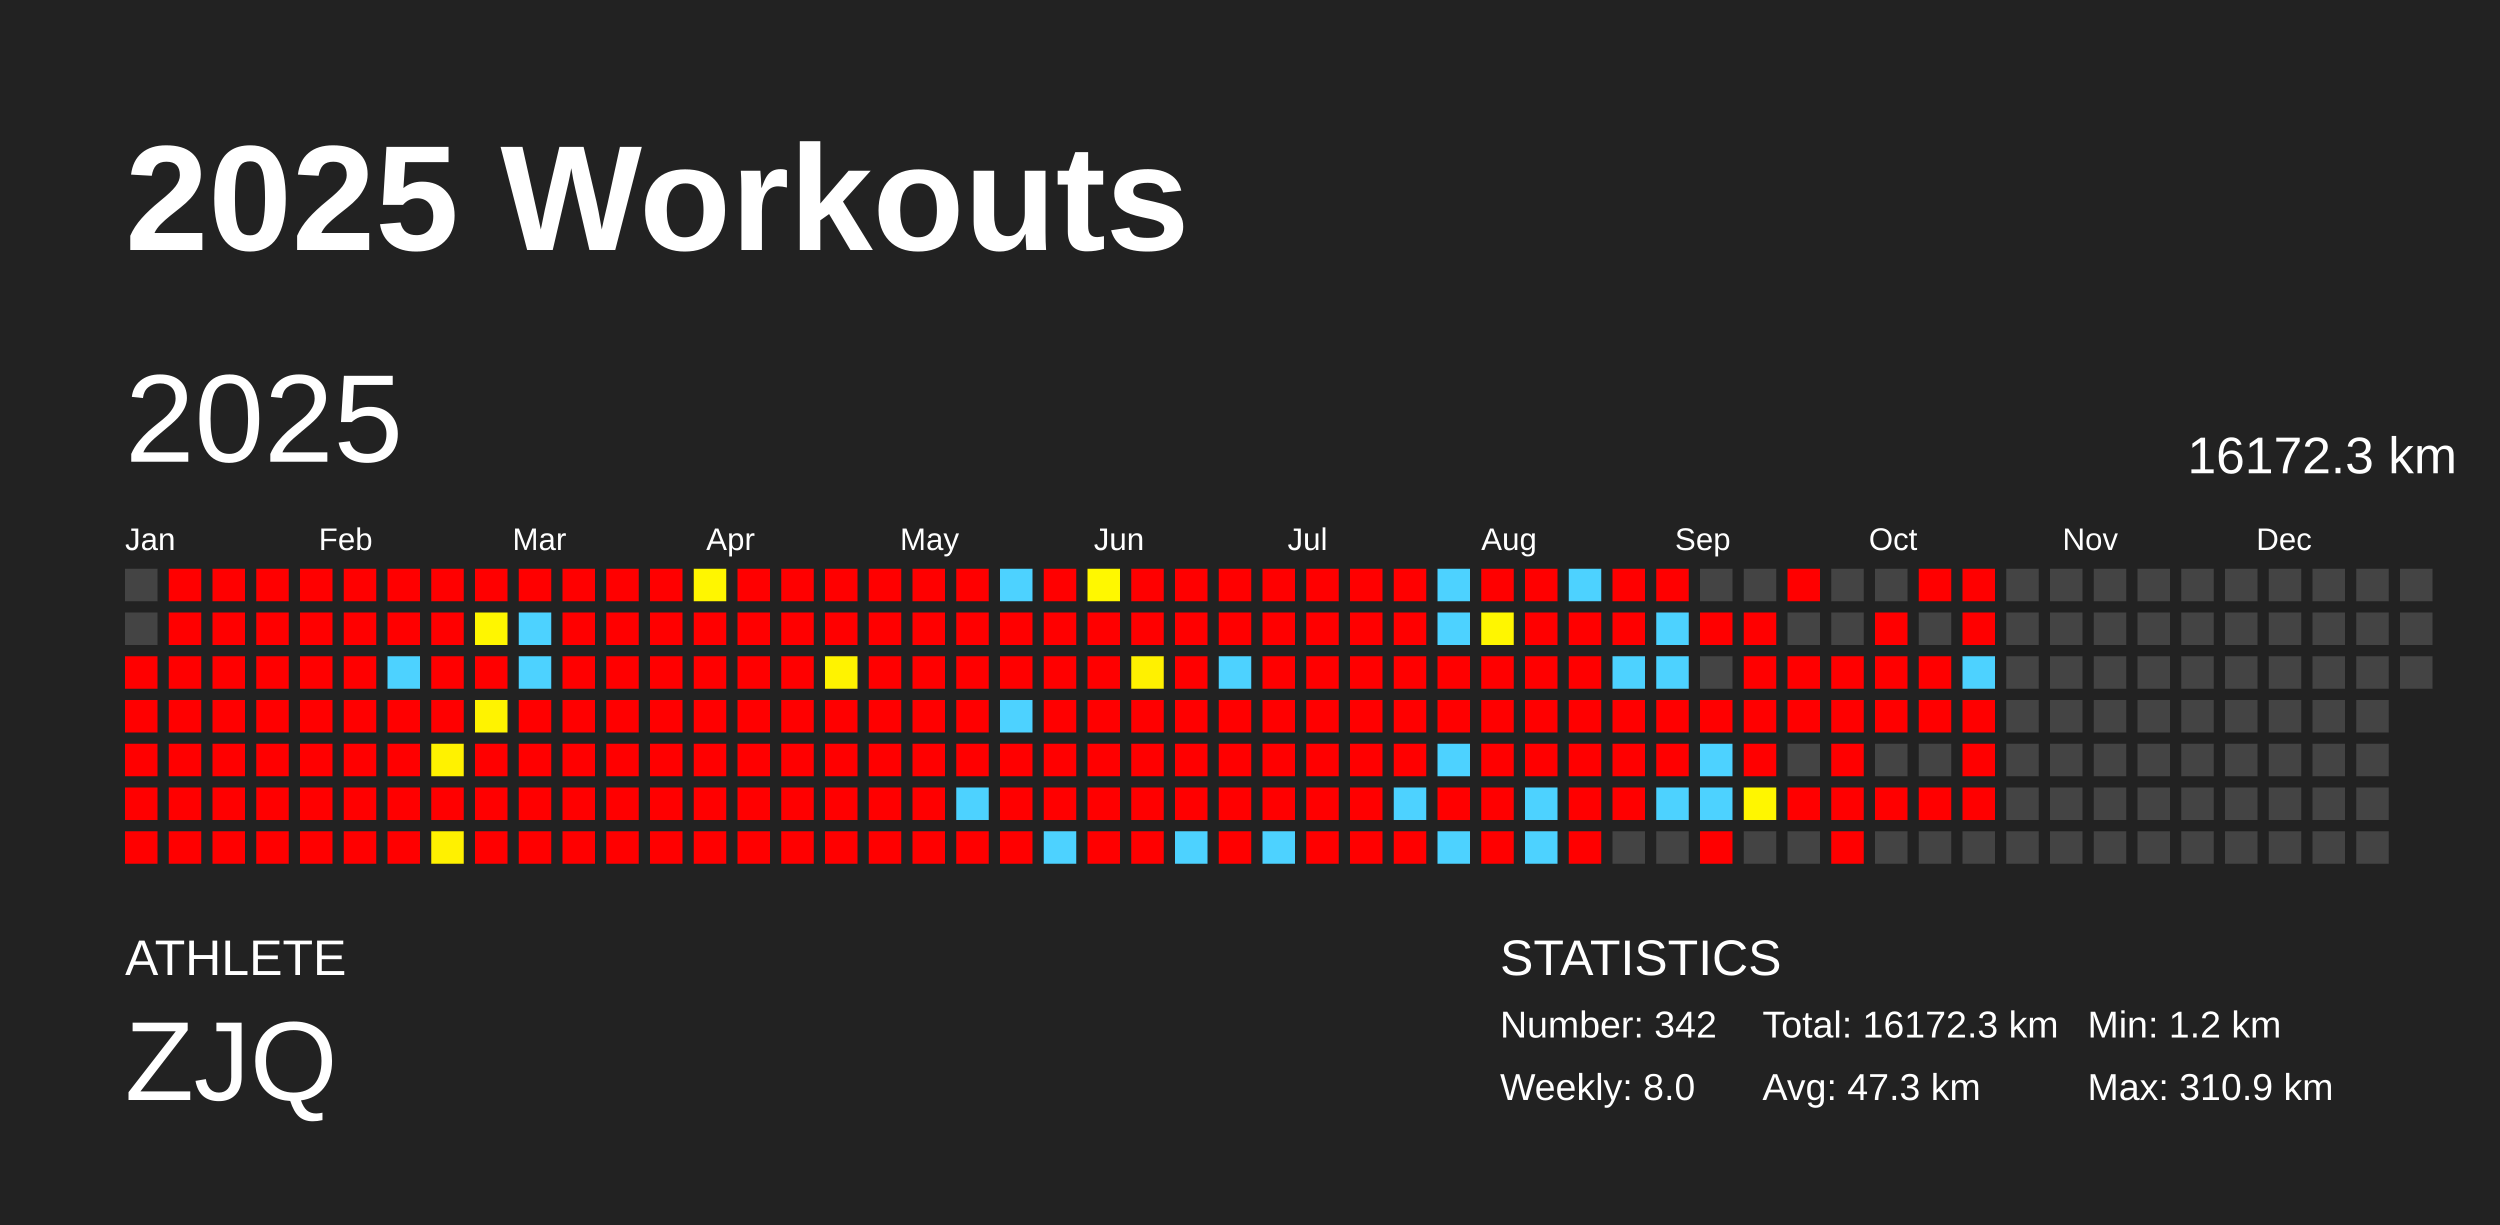
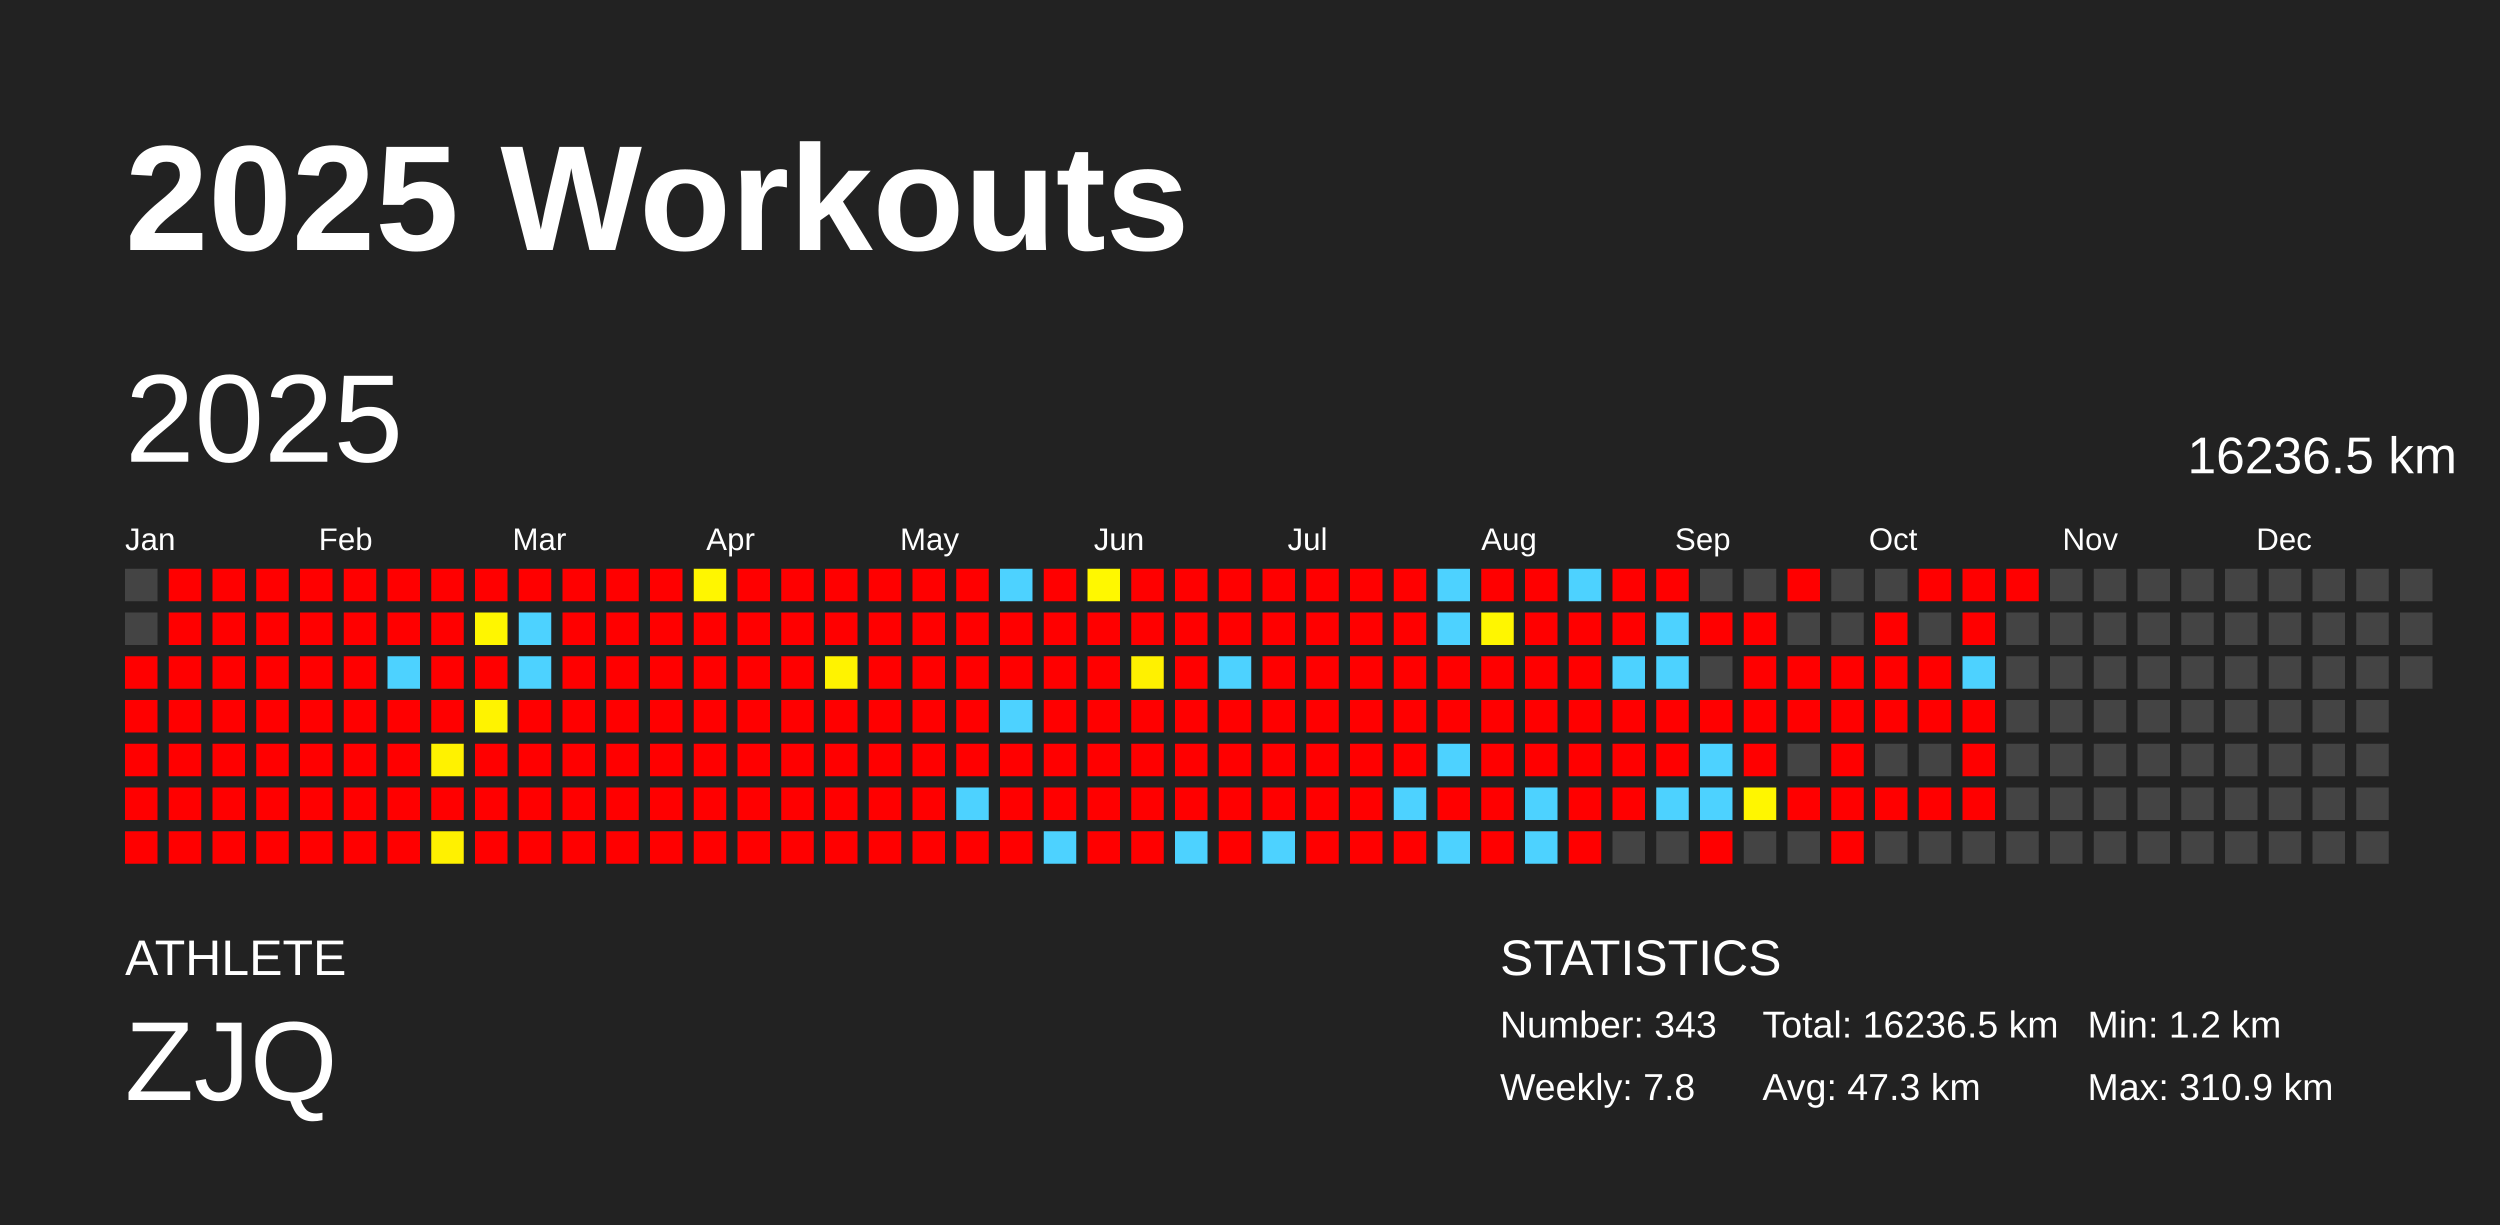
<svg xmlns="http://www.w3.org/2000/svg" baseProfile="full" height="98mm" version="1.1" viewBox="0,0,200,98" width="200mm">
  <defs />
  <rect fill="#222222" height="98" width="200" x="0" y="0" />
  <text fill="#FFFFFF" style="font-size:12px; font-family:Arial; font-weight:bold;" x="10" y="20">2025 Workouts</text>
  <text fill="#FFFFFF" style="font-size:4px; font-family:Arial" x="10" y="78">ATHLETE</text>
  <text fill="#FFFFFF" style="font-size:9px; font-family:Arial" x="10" y="88">ZJQ</text>
  <text fill="#FFFFFF" style="font-size:4px; font-family:Arial" x="120" y="78">STATISTICS</text>
-   <text fill="#FFFFFF" style="font-size:3px; font-family:Arial" x="120" y="83">Number: 342</text>
-   <text fill="#FFFFFF" style="font-size:3px; font-family:Arial" x="120" y="88">Weekly: 8.0</text>
-   <text fill="#FFFFFF" style="font-size:3px; font-family:Arial" x="141" y="83">Total: 16172.3 km</text>
+   <text fill="#FFFFFF" style="font-size:3px; font-family:Arial" x="120" y="83">Number: 343</text>
+   <text fill="#FFFFFF" style="font-size:3px; font-family:Arial" x="120" y="88">Weekly: 7.8</text>
+   <text fill="#FFFFFF" style="font-size:3px; font-family:Arial" x="141" y="83">Total: 16236.5 km</text>
  <text fill="#FFFFFF" style="font-size:3px; font-family:Arial" x="141" y="88">Avg: 47.3 km</text>
  <text fill="#FFFFFF" style="font-size:3px; font-family:Arial" x="167" y="83">Min: 1.2 km</text>
  <text fill="#FFFFFF" style="font-size:3px; font-family:Arial" x="167" y="88">Max: 310.9 km</text>
  <text dominant-baseline="hanging" fill="#FFFFFF" style="font-size:10.0px; font-family:Arial;" x="10" y="30">2025</text>
-   <text dominant-baseline="hanging" fill="#FFFFFF" style="font-size:4.125px; font-family:Arial;" x="175" y="35">16172.3 km</text>
+   <text dominant-baseline="hanging" fill="#FFFFFF" style="font-size:4.125px; font-family:Arial;" x="175" y="35">16236.5 km</text>
  <text fill="#FFFFFF" style="font-size:2.5px; font-family:Arial" x="10.0" y="44">Jan</text>
  <text fill="#FFFFFF" style="font-size:2.5px; font-family:Arial" x="25.5" y="44">Feb</text>
  <text fill="#FFFFFF" style="font-size:2.5px; font-family:Arial" x="41.0" y="44">Mar</text>
  <text fill="#FFFFFF" style="font-size:2.5px; font-family:Arial" x="56.5" y="44">Apr</text>
  <text fill="#FFFFFF" style="font-size:2.5px; font-family:Arial" x="72.0" y="44">May</text>
  <text fill="#FFFFFF" style="font-size:2.5px; font-family:Arial" x="87.5" y="44">Jun</text>
  <text fill="#FFFFFF" style="font-size:2.5px; font-family:Arial" x="103.0" y="44">Jul</text>
  <text fill="#FFFFFF" style="font-size:2.5px; font-family:Arial" x="118.5" y="44">Aug</text>
  <text fill="#FFFFFF" style="font-size:2.5px; font-family:Arial" x="134.0" y="44">Sep</text>
  <text fill="#FFFFFF" style="font-size:2.5px; font-family:Arial" x="149.5" y="44">Oct</text>
  <text fill="#FFFFFF" style="font-size:2.5px; font-family:Arial" x="165.0" y="44">Nov</text>
  <text fill="#FFFFFF" style="font-size:2.5px; font-family:Arial" x="180.5" y="44">Dec</text>
  <rect fill="#444444" height="2.6" width="2.6" x="10.0" y="45.5" />
  <rect fill="#444444" height="2.6" width="2.6" x="10.0" y="49.0" />
  <rect fill="red" height="2.6" width="2.6" x="10.0" y="52.5" />
  <rect fill="red" height="2.6" width="2.6" x="10.0" y="56.0" />
  <rect fill="red" height="2.6" width="2.6" x="10.0" y="59.5" />
  <rect fill="red" height="2.6" width="2.6" x="10.0" y="63.0" />
  <rect fill="red" height="2.6" width="2.6" x="10.0" y="66.5" />
  <rect fill="red" height="2.6" width="2.6" x="13.5" y="45.5" />
  <rect fill="red" height="2.6" width="2.6" x="13.5" y="49.0" />
  <rect fill="red" height="2.6" width="2.6" x="13.5" y="52.5" />
  <rect fill="red" height="2.6" width="2.6" x="13.5" y="56.0" />
  <rect fill="red" height="2.6" width="2.6" x="13.5" y="59.5" />
  <rect fill="red" height="2.6" width="2.6" x="13.5" y="63.0" />
  <rect fill="red" height="2.6" width="2.6" x="13.5" y="66.5" />
  <rect fill="red" height="2.6" width="2.6" x="17.0" y="45.5" />
  <rect fill="red" height="2.6" width="2.6" x="17.0" y="49.0" />
  <rect fill="red" height="2.6" width="2.6" x="17.0" y="52.5" />
  <rect fill="red" height="2.6" width="2.6" x="17.0" y="56.0" />
  <rect fill="red" height="2.6" width="2.6" x="17.0" y="59.5" />
  <rect fill="red" height="2.6" width="2.6" x="17.0" y="63.0" />
  <rect fill="red" height="2.6" width="2.6" x="17.0" y="66.5" />
  <rect fill="red" height="2.6" width="2.6" x="20.5" y="45.5" />
  <rect fill="red" height="2.6" width="2.6" x="20.5" y="49.0" />
  <rect fill="red" height="2.6" width="2.6" x="20.5" y="52.5" />
  <rect fill="red" height="2.6" width="2.6" x="20.5" y="56.0" />
  <rect fill="red" height="2.6" width="2.6" x="20.5" y="59.5" />
  <rect fill="red" height="2.6" width="2.6" x="20.5" y="63.0" />
  <rect fill="red" height="2.6" width="2.6" x="20.5" y="66.5" />
  <rect fill="red" height="2.6" width="2.6" x="24.0" y="45.5" />
  <rect fill="red" height="2.6" width="2.6" x="24.0" y="49.0" />
  <rect fill="red" height="2.6" width="2.6" x="24.0" y="52.5" />
  <rect fill="red" height="2.6" width="2.6" x="24.0" y="56.0" />
  <rect fill="red" height="2.6" width="2.6" x="24.0" y="59.5" />
  <rect fill="red" height="2.6" width="2.6" x="24.0" y="63.0" />
  <rect fill="red" height="2.6" width="2.6" x="24.0" y="66.5" />
  <rect fill="red" height="2.6" width="2.6" x="27.5" y="45.5" />
  <rect fill="red" height="2.6" width="2.6" x="27.5" y="49.0" />
  <rect fill="red" height="2.6" width="2.6" x="27.5" y="52.5" />
  <rect fill="red" height="2.6" width="2.6" x="27.5" y="56.0" />
  <rect fill="red" height="2.6" width="2.6" x="27.5" y="59.5" />
  <rect fill="red" height="2.6" width="2.6" x="27.5" y="63.0" />
  <rect fill="red" height="2.6" width="2.6" x="27.5" y="66.5" />
  <rect fill="red" height="2.6" width="2.6" x="31.0" y="45.5" />
  <rect fill="red" height="2.6" width="2.6" x="31.0" y="49.0" />
  <rect fill="#4dd2ff" height="2.6" width="2.6" x="31.0" y="52.5" />
  <rect fill="red" height="2.6" width="2.6" x="31.0" y="56.0" />
  <rect fill="red" height="2.6" width="2.6" x="31.0" y="59.5" />
  <rect fill="red" height="2.6" width="2.6" x="31.0" y="63.0" />
  <rect fill="red" height="2.6" width="2.6" x="31.0" y="66.5" />
  <rect fill="red" height="2.6" width="2.6" x="34.5" y="45.5" />
  <rect fill="red" height="2.6" width="2.6" x="34.5" y="49.0" />
  <rect fill="red" height="2.6" width="2.6" x="34.5" y="52.5" />
  <rect fill="red" height="2.6" width="2.6" x="34.5" y="56.0" />
  <rect fill="#fff200" height="2.6" width="2.6" x="34.5" y="59.5" />
  <rect fill="red" height="2.6" width="2.6" x="34.5" y="63.0" />
  <rect fill="#fff100" height="2.6" width="2.6" x="34.5" y="66.5" />
  <rect fill="red" height="2.6" width="2.6" x="38.0" y="45.5" />
  <rect fill="#fff600" height="2.6" width="2.6" x="38.0" y="49.0" />
  <rect fill="red" height="2.6" width="2.6" x="38.0" y="52.5" />
  <rect fill="#fff300" height="2.6" width="2.6" x="38.0" y="56.0" />
  <rect fill="red" height="2.6" width="2.6" x="38.0" y="59.5" />
  <rect fill="red" height="2.6" width="2.6" x="38.0" y="63.0" />
  <rect fill="red" height="2.6" width="2.6" x="38.0" y="66.5" />
  <rect fill="red" height="2.6" width="2.6" x="41.5" y="45.5" />
  <rect fill="#4dd2ff" height="2.6" width="2.6" x="41.5" y="49.0" />
  <rect fill="#4dd2ff" height="2.6" width="2.6" x="41.5" y="52.5" />
  <rect fill="red" height="2.6" width="2.6" x="41.5" y="56.0" />
  <rect fill="red" height="2.6" width="2.6" x="41.5" y="59.5" />
  <rect fill="red" height="2.6" width="2.6" x="41.5" y="63.0" />
  <rect fill="red" height="2.6" width="2.6" x="41.5" y="66.5" />
  <rect fill="red" height="2.6" width="2.6" x="45.0" y="45.5" />
  <rect fill="red" height="2.6" width="2.6" x="45.0" y="49.0" />
  <rect fill="red" height="2.6" width="2.6" x="45.0" y="52.5" />
  <rect fill="red" height="2.6" width="2.6" x="45.0" y="56.0" />
  <rect fill="red" height="2.6" width="2.6" x="45.0" y="59.5" />
  <rect fill="red" height="2.6" width="2.6" x="45.0" y="63.0" />
  <rect fill="red" height="2.6" width="2.6" x="45.0" y="66.5" />
  <rect fill="red" height="2.6" width="2.6" x="48.5" y="45.5" />
  <rect fill="red" height="2.6" width="2.6" x="48.5" y="49.0" />
  <rect fill="red" height="2.6" width="2.6" x="48.5" y="52.5" />
  <rect fill="red" height="2.6" width="2.6" x="48.5" y="56.0" />
  <rect fill="red" height="2.6" width="2.6" x="48.5" y="59.5" />
  <rect fill="red" height="2.6" width="2.6" x="48.5" y="63.0" />
  <rect fill="red" height="2.6" width="2.6" x="48.5" y="66.5" />
  <rect fill="red" height="2.6" width="2.6" x="52.0" y="45.5" />
  <rect fill="red" height="2.6" width="2.6" x="52.0" y="49.0" />
  <rect fill="red" height="2.6" width="2.6" x="52.0" y="52.5" />
  <rect fill="red" height="2.6" width="2.6" x="52.0" y="56.0" />
  <rect fill="red" height="2.6" width="2.6" x="52.0" y="59.5" />
  <rect fill="red" height="2.6" width="2.6" x="52.0" y="63.0" />
  <rect fill="red" height="2.6" width="2.6" x="52.0" y="66.5" />
  <rect fill="#fff600" height="2.6" width="2.6" x="55.5" y="45.5" />
  <rect fill="red" height="2.6" width="2.6" x="55.5" y="49.0" />
  <rect fill="red" height="2.6" width="2.6" x="55.5" y="52.5" />
  <rect fill="red" height="2.6" width="2.6" x="55.5" y="56.0" />
  <rect fill="red" height="2.6" width="2.6" x="55.5" y="59.5" />
  <rect fill="red" height="2.6" width="2.6" x="55.5" y="63.0" />
  <rect fill="red" height="2.6" width="2.6" x="55.5" y="66.5" />
  <rect fill="red" height="2.6" width="2.6" x="59.0" y="45.5" />
  <rect fill="red" height="2.6" width="2.6" x="59.0" y="49.0" />
  <rect fill="red" height="2.6" width="2.6" x="59.0" y="52.5" />
  <rect fill="red" height="2.6" width="2.6" x="59.0" y="56.0" />
  <rect fill="red" height="2.6" width="2.6" x="59.0" y="59.5" />
  <rect fill="red" height="2.6" width="2.6" x="59.0" y="63.0" />
  <rect fill="red" height="2.6" width="2.6" x="59.0" y="66.5" />
  <rect fill="red" height="2.6" width="2.6" x="62.5" y="45.5" />
  <rect fill="red" height="2.6" width="2.6" x="62.5" y="49.0" />
  <rect fill="red" height="2.6" width="2.6" x="62.5" y="52.5" />
  <rect fill="red" height="2.6" width="2.6" x="62.5" y="56.0" />
  <rect fill="red" height="2.6" width="2.6" x="62.5" y="59.5" />
  <rect fill="red" height="2.6" width="2.6" x="62.5" y="63.0" />
  <rect fill="red" height="2.6" width="2.6" x="62.5" y="66.5" />
  <rect fill="red" height="2.6" width="2.6" x="66.0" y="45.5" />
  <rect fill="red" height="2.6" width="2.6" x="66.0" y="49.0" />
  <rect fill="#fff300" height="2.6" width="2.6" x="66.0" y="52.5" />
  <rect fill="red" height="2.6" width="2.6" x="66.0" y="56.0" />
  <rect fill="red" height="2.6" width="2.6" x="66.0" y="59.5" />
  <rect fill="red" height="2.6" width="2.6" x="66.0" y="63.0" />
  <rect fill="red" height="2.6" width="2.6" x="66.0" y="66.5" />
  <rect fill="red" height="2.6" width="2.6" x="69.5" y="45.5" />
  <rect fill="red" height="2.6" width="2.6" x="69.5" y="49.0" />
  <rect fill="red" height="2.6" width="2.6" x="69.5" y="52.5" />
  <rect fill="red" height="2.6" width="2.6" x="69.5" y="56.0" />
  <rect fill="red" height="2.6" width="2.6" x="69.5" y="59.5" />
  <rect fill="red" height="2.6" width="2.6" x="69.5" y="63.0" />
  <rect fill="red" height="2.6" width="2.6" x="69.5" y="66.5" />
  <rect fill="red" height="2.6" width="2.6" x="73.0" y="45.5" />
  <rect fill="red" height="2.6" width="2.6" x="73.0" y="49.0" />
  <rect fill="red" height="2.6" width="2.6" x="73.0" y="52.5" />
  <rect fill="red" height="2.6" width="2.6" x="73.0" y="56.0" />
  <rect fill="red" height="2.6" width="2.6" x="73.0" y="59.5" />
  <rect fill="red" height="2.6" width="2.6" x="73.0" y="63.0" />
  <rect fill="red" height="2.6" width="2.6" x="73.0" y="66.5" />
  <rect fill="red" height="2.6" width="2.6" x="76.5" y="45.5" />
  <rect fill="red" height="2.6" width="2.6" x="76.5" y="49.0" />
  <rect fill="red" height="2.6" width="2.6" x="76.5" y="52.5" />
  <rect fill="red" height="2.6" width="2.6" x="76.5" y="56.0" />
  <rect fill="red" height="2.6" width="2.6" x="76.5" y="59.5" />
  <rect fill="#4dd2ff" height="2.6" width="2.6" x="76.5" y="63.0" />
  <rect fill="red" height="2.6" width="2.6" x="76.5" y="66.5" />
  <rect fill="#4dd2ff" height="2.6" width="2.6" x="80.0" y="45.5" />
  <rect fill="red" height="2.6" width="2.6" x="80.0" y="49.0" />
  <rect fill="red" height="2.6" width="2.6" x="80.0" y="52.5" />
  <rect fill="#4dd2ff" height="2.6" width="2.6" x="80.0" y="56.0" />
  <rect fill="red" height="2.6" width="2.6" x="80.0" y="59.5" />
  <rect fill="red" height="2.6" width="2.6" x="80.0" y="63.0" />
  <rect fill="red" height="2.6" width="2.6" x="80.0" y="66.5" />
  <rect fill="red" height="2.6" width="2.6" x="83.5" y="45.5" />
  <rect fill="red" height="2.6" width="2.6" x="83.5" y="49.0" />
  <rect fill="red" height="2.6" width="2.6" x="83.5" y="52.5" />
  <rect fill="red" height="2.6" width="2.6" x="83.5" y="56.0" />
  <rect fill="red" height="2.6" width="2.6" x="83.5" y="59.5" />
  <rect fill="red" height="2.6" width="2.6" x="83.5" y="63.0" />
  <rect fill="#4dd2ff" height="2.6" width="2.6" x="83.5" y="66.5" />
  <rect fill="#fff800" height="2.6" width="2.6" x="87.0" y="45.5" />
  <rect fill="red" height="2.6" width="2.6" x="87.0" y="49.0" />
  <rect fill="red" height="2.6" width="2.6" x="87.0" y="52.5" />
  <rect fill="red" height="2.6" width="2.6" x="87.0" y="56.0" />
  <rect fill="red" height="2.6" width="2.6" x="87.0" y="59.5" />
  <rect fill="red" height="2.6" width="2.6" x="87.0" y="63.0" />
  <rect fill="red" height="2.6" width="2.6" x="87.0" y="66.5" />
  <rect fill="red" height="2.6" width="2.6" x="90.5" y="45.5" />
  <rect fill="red" height="2.6" width="2.6" x="90.5" y="49.0" />
  <rect fill="#fff100" height="2.6" width="2.6" x="90.5" y="52.5" />
  <rect fill="red" height="2.6" width="2.6" x="90.5" y="56.0" />
  <rect fill="red" height="2.6" width="2.6" x="90.5" y="59.5" />
  <rect fill="red" height="2.6" width="2.6" x="90.5" y="63.0" />
  <rect fill="red" height="2.6" width="2.6" x="90.5" y="66.5" />
  <rect fill="red" height="2.6" width="2.6" x="94.0" y="45.5" />
  <rect fill="red" height="2.6" width="2.6" x="94.0" y="49.0" />
  <rect fill="red" height="2.6" width="2.6" x="94.0" y="52.5" />
  <rect fill="red" height="2.6" width="2.6" x="94.0" y="56.0" />
  <rect fill="red" height="2.6" width="2.6" x="94.0" y="59.5" />
  <rect fill="red" height="2.6" width="2.6" x="94.0" y="63.0" />
  <rect fill="#4dd2ff" height="2.6" width="2.6" x="94.0" y="66.5" />
  <rect fill="red" height="2.6" width="2.6" x="97.5" y="45.5" />
  <rect fill="red" height="2.6" width="2.6" x="97.5" y="49.0" />
  <rect fill="#4dd2ff" height="2.6" width="2.6" x="97.5" y="52.5" />
  <rect fill="red" height="2.6" width="2.6" x="97.5" y="56.0" />
  <rect fill="red" height="2.6" width="2.6" x="97.5" y="59.5" />
  <rect fill="red" height="2.6" width="2.6" x="97.5" y="63.0" />
  <rect fill="red" height="2.6" width="2.6" x="97.5" y="66.5" />
  <rect fill="red" height="2.6" width="2.6" x="101.0" y="45.5" />
  <rect fill="red" height="2.6" width="2.6" x="101.0" y="49.0" />
  <rect fill="red" height="2.6" width="2.6" x="101.0" y="52.5" />
  <rect fill="red" height="2.6" width="2.6" x="101.0" y="56.0" />
  <rect fill="red" height="2.6" width="2.6" x="101.0" y="59.5" />
  <rect fill="red" height="2.6" width="2.6" x="101.0" y="63.0" />
  <rect fill="#4dd2ff" height="2.6" width="2.6" x="101.0" y="66.5" />
  <rect fill="red" height="2.6" width="2.6" x="104.5" y="45.5" />
  <rect fill="red" height="2.6" width="2.6" x="104.5" y="49.0" />
  <rect fill="red" height="2.6" width="2.6" x="104.5" y="52.5" />
  <rect fill="red" height="2.6" width="2.6" x="104.5" y="56.0" />
  <rect fill="red" height="2.6" width="2.6" x="104.5" y="59.5" />
  <rect fill="red" height="2.6" width="2.6" x="104.5" y="63.0" />
  <rect fill="red" height="2.6" width="2.6" x="104.5" y="66.5" />
  <rect fill="red" height="2.6" width="2.6" x="108.0" y="45.5" />
  <rect fill="red" height="2.6" width="2.6" x="108.0" y="49.0" />
  <rect fill="red" height="2.6" width="2.6" x="108.0" y="52.5" />
  <rect fill="red" height="2.6" width="2.6" x="108.0" y="56.0" />
  <rect fill="red" height="2.6" width="2.6" x="108.0" y="59.5" />
  <rect fill="red" height="2.6" width="2.6" x="108.0" y="63.0" />
  <rect fill="red" height="2.6" width="2.6" x="108.0" y="66.5" />
  <rect fill="red" height="2.6" width="2.6" x="111.5" y="45.5" />
  <rect fill="red" height="2.6" width="2.6" x="111.5" y="49.0" />
  <rect fill="red" height="2.6" width="2.6" x="111.5" y="52.5" />
  <rect fill="red" height="2.6" width="2.6" x="111.5" y="56.0" />
  <rect fill="red" height="2.6" width="2.6" x="111.5" y="59.5" />
  <rect fill="#4dd2ff" height="2.6" width="2.6" x="111.5" y="63.0" />
  <rect fill="red" height="2.6" width="2.6" x="111.5" y="66.5" />
  <rect fill="#4dd2ff" height="2.6" width="2.6" x="115.0" y="45.5" />
  <rect fill="#4dd2ff" height="2.6" width="2.6" x="115.0" y="49.0" />
  <rect fill="red" height="2.6" width="2.6" x="115.0" y="52.5" />
  <rect fill="red" height="2.6" width="2.6" x="115.0" y="56.0" />
  <rect fill="#4dd2ff" height="2.6" width="2.6" x="115.0" y="59.5" />
  <rect fill="red" height="2.6" width="2.6" x="115.0" y="63.0" />
  <rect fill="#4dd2ff" height="2.6" width="2.6" x="115.0" y="66.5" />
  <rect fill="red" height="2.6" width="2.6" x="118.5" y="45.5" />
  <rect fill="#fff600" height="2.6" width="2.6" x="118.5" y="49.0" />
  <rect fill="red" height="2.6" width="2.6" x="118.5" y="52.5" />
  <rect fill="red" height="2.6" width="2.6" x="118.5" y="56.0" />
  <rect fill="red" height="2.6" width="2.6" x="118.5" y="59.5" />
  <rect fill="red" height="2.6" width="2.6" x="118.5" y="63.0" />
  <rect fill="red" height="2.6" width="2.6" x="118.5" y="66.5" />
  <rect fill="red" height="2.6" width="2.6" x="122.0" y="45.5" />
  <rect fill="red" height="2.6" width="2.6" x="122.0" y="49.0" />
  <rect fill="red" height="2.6" width="2.6" x="122.0" y="52.5" />
  <rect fill="red" height="2.6" width="2.6" x="122.0" y="56.0" />
  <rect fill="red" height="2.6" width="2.6" x="122.0" y="59.5" />
  <rect fill="#4dd2ff" height="2.6" width="2.6" x="122.0" y="63.0" />
  <rect fill="#4dd2ff" height="2.6" width="2.6" x="122.0" y="66.5" />
  <rect fill="#4dd2ff" height="2.6" width="2.6" x="125.5" y="45.5" />
  <rect fill="red" height="2.6" width="2.6" x="125.5" y="49.0" />
  <rect fill="red" height="2.6" width="2.6" x="125.5" y="52.5" />
  <rect fill="red" height="2.6" width="2.6" x="125.5" y="56.0" />
  <rect fill="red" height="2.6" width="2.6" x="125.5" y="59.5" />
  <rect fill="red" height="2.6" width="2.6" x="125.5" y="63.0" />
  <rect fill="red" height="2.6" width="2.6" x="125.5" y="66.5" />
  <rect fill="red" height="2.6" width="2.6" x="129.0" y="45.5" />
  <rect fill="red" height="2.6" width="2.6" x="129.0" y="49.0" />
  <rect fill="#4dd2ff" height="2.6" width="2.6" x="129.0" y="52.5" />
  <rect fill="red" height="2.6" width="2.6" x="129.0" y="56.0" />
  <rect fill="red" height="2.6" width="2.6" x="129.0" y="59.5" />
  <rect fill="red" height="2.6" width="2.6" x="129.0" y="63.0" />
  <rect fill="#444444" height="2.6" width="2.6" x="129.0" y="66.5" />
  <rect fill="red" height="2.6" width="2.6" x="132.5" y="45.5" />
  <rect fill="#4dd2ff" height="2.6" width="2.6" x="132.5" y="49.0" />
  <rect fill="#4dd2ff" height="2.6" width="2.6" x="132.5" y="52.5" />
  <rect fill="red" height="2.6" width="2.6" x="132.5" y="56.0" />
  <rect fill="red" height="2.6" width="2.6" x="132.5" y="59.5" />
  <rect fill="#4dd2ff" height="2.6" width="2.6" x="132.5" y="63.0" />
  <rect fill="#444444" height="2.6" width="2.6" x="132.5" y="66.5" />
  <rect fill="#444444" height="2.6" width="2.6" x="136.0" y="45.5" />
  <rect fill="red" height="2.6" width="2.6" x="136.0" y="49.0" />
  <rect fill="#444444" height="2.6" width="2.6" x="136.0" y="52.5" />
  <rect fill="red" height="2.6" width="2.6" x="136.0" y="56.0" />
  <rect fill="#4dd2ff" height="2.6" width="2.6" x="136.0" y="59.5" />
  <rect fill="#4dd2ff" height="2.6" width="2.6" x="136.0" y="63.0" />
  <rect fill="red" height="2.6" width="2.6" x="136.0" y="66.5" />
  <rect fill="#444444" height="2.6" width="2.6" x="139.5" y="45.5" />
  <rect fill="red" height="2.6" width="2.6" x="139.5" y="49.0" />
  <rect fill="red" height="2.6" width="2.6" x="139.5" y="52.5" />
  <rect fill="red" height="2.6" width="2.6" x="139.5" y="56.0" />
  <rect fill="red" height="2.6" width="2.6" x="139.5" y="59.5" />
  <rect fill="#fff600" height="2.6" width="2.6" x="139.5" y="63.0" />
  <rect fill="#444444" height="2.6" width="2.6" x="139.5" y="66.5" />
  <rect fill="red" height="2.6" width="2.6" x="143.0" y="45.5" />
  <rect fill="#444444" height="2.6" width="2.6" x="143.0" y="49.0" />
  <rect fill="red" height="2.6" width="2.6" x="143.0" y="52.5" />
  <rect fill="red" height="2.6" width="2.6" x="143.0" y="56.0" />
  <rect fill="#444444" height="2.6" width="2.6" x="143.0" y="59.5" />
  <rect fill="red" height="2.6" width="2.6" x="143.0" y="63.0" />
  <rect fill="#444444" height="2.6" width="2.6" x="143.0" y="66.5" />
  <rect fill="#444444" height="2.6" width="2.6" x="146.5" y="45.5" />
  <rect fill="#444444" height="2.6" width="2.6" x="146.5" y="49.0" />
  <rect fill="red" height="2.6" width="2.6" x="146.5" y="52.5" />
  <rect fill="red" height="2.6" width="2.6" x="146.5" y="56.0" />
  <rect fill="red" height="2.6" width="2.6" x="146.5" y="59.5" />
  <rect fill="red" height="2.6" width="2.6" x="146.5" y="63.0" />
  <rect fill="red" height="2.6" width="2.6" x="146.5" y="66.5" />
  <rect fill="#444444" height="2.6" width="2.6" x="150.0" y="45.5" />
  <rect fill="red" height="2.6" width="2.6" x="150.0" y="49.0" />
  <rect fill="red" height="2.6" width="2.6" x="150.0" y="52.5" />
  <rect fill="red" height="2.6" width="2.6" x="150.0" y="56.0" />
  <rect fill="#444444" height="2.6" width="2.6" x="150.0" y="59.5" />
  <rect fill="red" height="2.6" width="2.6" x="150.0" y="63.0" />
  <rect fill="#444444" height="2.6" width="2.6" x="150.0" y="66.5" />
  <rect fill="red" height="2.6" width="2.6" x="153.5" y="45.5" />
  <rect fill="#444444" height="2.6" width="2.6" x="153.5" y="49.0" />
  <rect fill="red" height="2.6" width="2.6" x="153.5" y="52.5" />
  <rect fill="red" height="2.6" width="2.6" x="153.5" y="56.0" />
  <rect fill="#444444" height="2.6" width="2.6" x="153.5" y="59.5" />
  <rect fill="red" height="2.6" width="2.6" x="153.5" y="63.0" />
  <rect fill="#444444" height="2.6" width="2.6" x="153.5" y="66.5" />
  <rect fill="red" height="2.6" width="2.6" x="157.0" y="45.5" />
  <rect fill="red" height="2.6" width="2.6" x="157.0" y="49.0" />
  <rect fill="#4dd2ff" height="2.6" width="2.6" x="157.0" y="52.5" />
  <rect fill="red" height="2.6" width="2.6" x="157.0" y="56.0" />
  <rect fill="red" height="2.6" width="2.6" x="157.0" y="59.5" />
  <rect fill="red" height="2.6" width="2.6" x="157.0" y="63.0" />
  <rect fill="#444444" height="2.6" width="2.6" x="157.0" y="66.5" />
-   <rect fill="#444444" height="2.6" width="2.6" x="160.5" y="45.5" />
+   <rect fill="red" height="2.6" width="2.6" x="160.5" y="45.5" />
  <rect fill="#444444" height="2.6" width="2.6" x="160.5" y="49.0" />
  <rect fill="#444444" height="2.6" width="2.6" x="160.5" y="52.5" />
  <rect fill="#444444" height="2.6" width="2.6" x="160.5" y="56.0" />
  <rect fill="#444444" height="2.6" width="2.6" x="160.5" y="59.5" />
  <rect fill="#444444" height="2.6" width="2.6" x="160.5" y="63.0" />
  <rect fill="#444444" height="2.6" width="2.6" x="160.5" y="66.5" />
  <rect fill="#444444" height="2.6" width="2.6" x="164.0" y="45.5" />
  <rect fill="#444444" height="2.6" width="2.6" x="164.0" y="49.0" />
  <rect fill="#444444" height="2.6" width="2.6" x="164.0" y="52.5" />
  <rect fill="#444444" height="2.6" width="2.6" x="164.0" y="56.0" />
  <rect fill="#444444" height="2.6" width="2.6" x="164.0" y="59.5" />
  <rect fill="#444444" height="2.6" width="2.6" x="164.0" y="63.0" />
  <rect fill="#444444" height="2.6" width="2.6" x="164.0" y="66.5" />
  <rect fill="#444444" height="2.6" width="2.6" x="167.5" y="45.5" />
  <rect fill="#444444" height="2.6" width="2.6" x="167.5" y="49.0" />
  <rect fill="#444444" height="2.6" width="2.6" x="167.5" y="52.5" />
  <rect fill="#444444" height="2.6" width="2.6" x="167.5" y="56.0" />
  <rect fill="#444444" height="2.6" width="2.6" x="167.5" y="59.5" />
  <rect fill="#444444" height="2.6" width="2.6" x="167.5" y="63.0" />
  <rect fill="#444444" height="2.6" width="2.6" x="167.5" y="66.5" />
  <rect fill="#444444" height="2.6" width="2.6" x="171.0" y="45.5" />
  <rect fill="#444444" height="2.6" width="2.6" x="171.0" y="49.0" />
  <rect fill="#444444" height="2.6" width="2.6" x="171.0" y="52.5" />
  <rect fill="#444444" height="2.6" width="2.6" x="171.0" y="56.0" />
  <rect fill="#444444" height="2.6" width="2.6" x="171.0" y="59.5" />
  <rect fill="#444444" height="2.6" width="2.6" x="171.0" y="63.0" />
  <rect fill="#444444" height="2.6" width="2.6" x="171.0" y="66.5" />
  <rect fill="#444444" height="2.6" width="2.6" x="174.5" y="45.5" />
  <rect fill="#444444" height="2.6" width="2.6" x="174.5" y="49.0" />
  <rect fill="#444444" height="2.6" width="2.6" x="174.5" y="52.5" />
  <rect fill="#444444" height="2.6" width="2.6" x="174.5" y="56.0" />
  <rect fill="#444444" height="2.6" width="2.6" x="174.5" y="59.5" />
  <rect fill="#444444" height="2.6" width="2.6" x="174.5" y="63.0" />
  <rect fill="#444444" height="2.6" width="2.6" x="174.5" y="66.5" />
  <rect fill="#444444" height="2.6" width="2.6" x="178.0" y="45.5" />
  <rect fill="#444444" height="2.6" width="2.6" x="178.0" y="49.0" />
  <rect fill="#444444" height="2.6" width="2.6" x="178.0" y="52.5" />
  <rect fill="#444444" height="2.6" width="2.6" x="178.0" y="56.0" />
  <rect fill="#444444" height="2.6" width="2.6" x="178.0" y="59.5" />
  <rect fill="#444444" height="2.6" width="2.6" x="178.0" y="63.0" />
  <rect fill="#444444" height="2.6" width="2.6" x="178.0" y="66.5" />
  <rect fill="#444444" height="2.6" width="2.6" x="181.5" y="45.5" />
  <rect fill="#444444" height="2.6" width="2.6" x="181.5" y="49.0" />
  <rect fill="#444444" height="2.6" width="2.6" x="181.5" y="52.5" />
  <rect fill="#444444" height="2.6" width="2.6" x="181.5" y="56.0" />
  <rect fill="#444444" height="2.6" width="2.6" x="181.5" y="59.5" />
  <rect fill="#444444" height="2.6" width="2.6" x="181.5" y="63.0" />
  <rect fill="#444444" height="2.6" width="2.6" x="181.5" y="66.5" />
  <rect fill="#444444" height="2.6" width="2.6" x="185.0" y="45.5" />
  <rect fill="#444444" height="2.6" width="2.6" x="185.0" y="49.0" />
  <rect fill="#444444" height="2.6" width="2.6" x="185.0" y="52.5" />
  <rect fill="#444444" height="2.6" width="2.6" x="185.0" y="56.0" />
  <rect fill="#444444" height="2.6" width="2.6" x="185.0" y="59.5" />
  <rect fill="#444444" height="2.6" width="2.6" x="185.0" y="63.0" />
  <rect fill="#444444" height="2.6" width="2.6" x="185.0" y="66.5" />
  <rect fill="#444444" height="2.6" width="2.6" x="188.5" y="45.5" />
  <rect fill="#444444" height="2.6" width="2.6" x="188.5" y="49.0" />
  <rect fill="#444444" height="2.6" width="2.6" x="188.5" y="52.5" />
  <rect fill="#444444" height="2.6" width="2.6" x="188.5" y="56.0" />
  <rect fill="#444444" height="2.6" width="2.6" x="188.5" y="59.5" />
  <rect fill="#444444" height="2.6" width="2.6" x="188.5" y="63.0" />
  <rect fill="#444444" height="2.6" width="2.6" x="188.5" y="66.5" />
  <rect fill="#444444" height="2.6" width="2.6" x="192.0" y="45.5" />
  <rect fill="#444444" height="2.6" width="2.6" x="192.0" y="49.0" />
  <rect fill="#444444" height="2.6" width="2.6" x="192.0" y="52.5" />
</svg>
